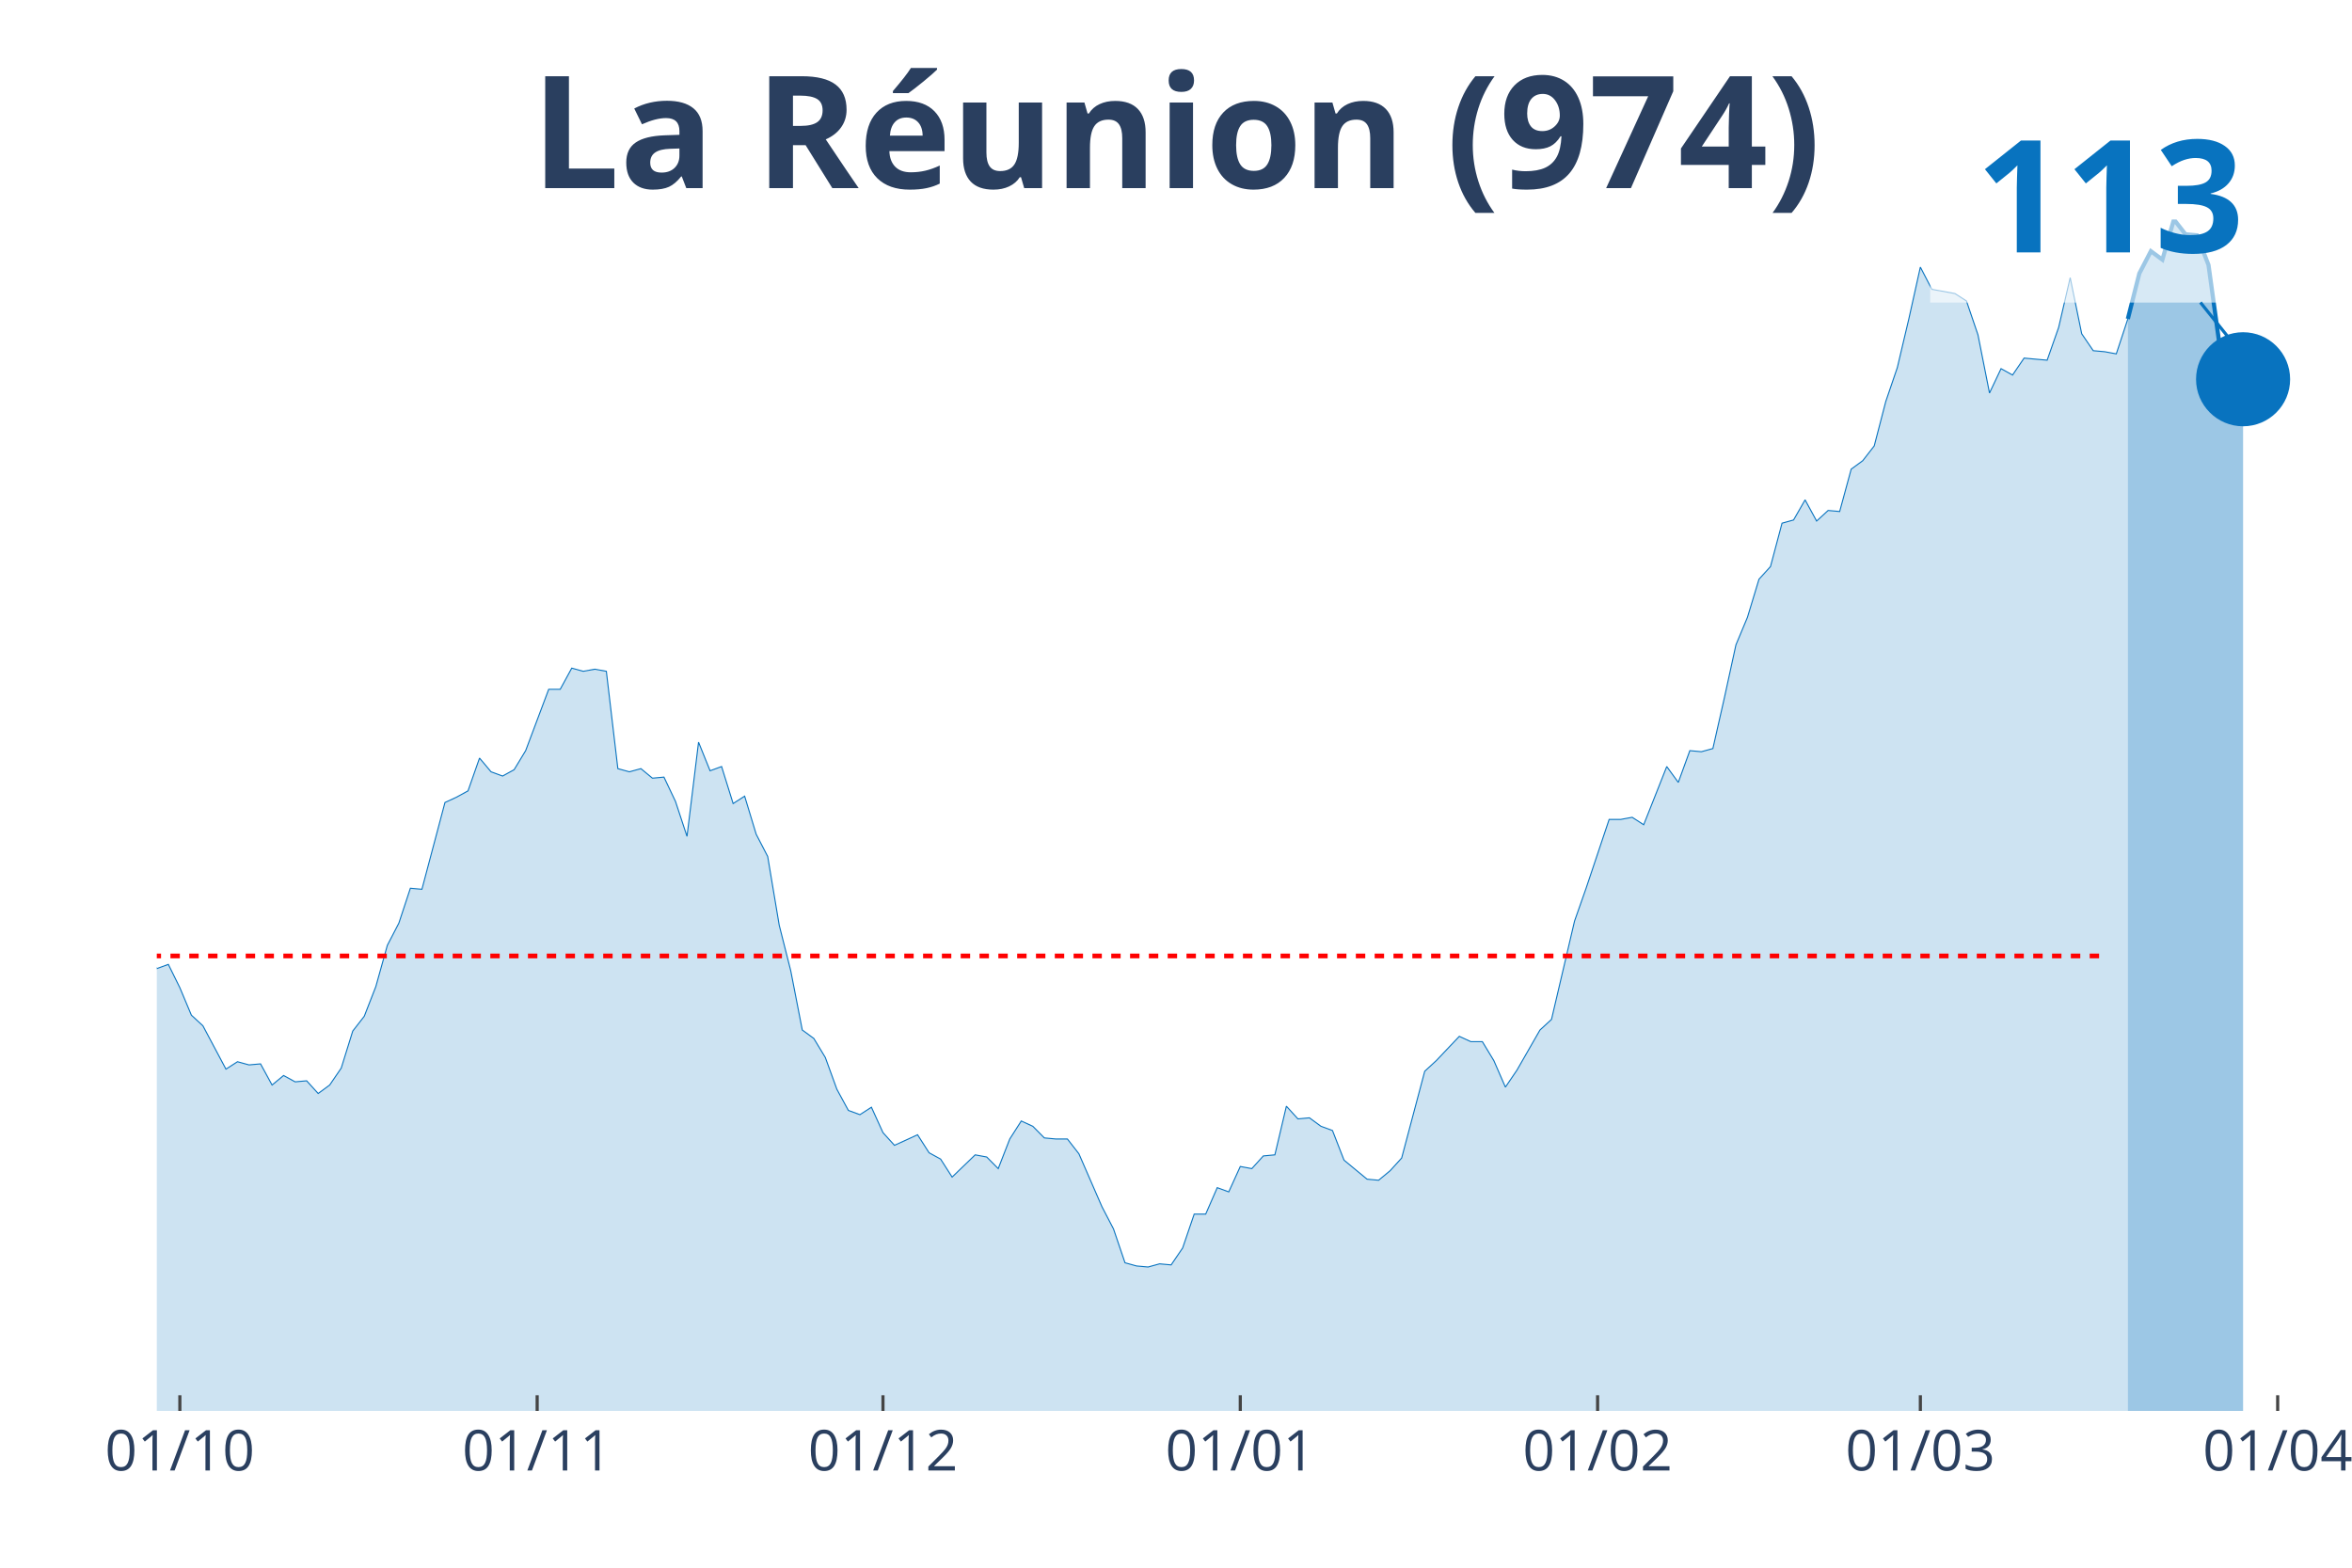
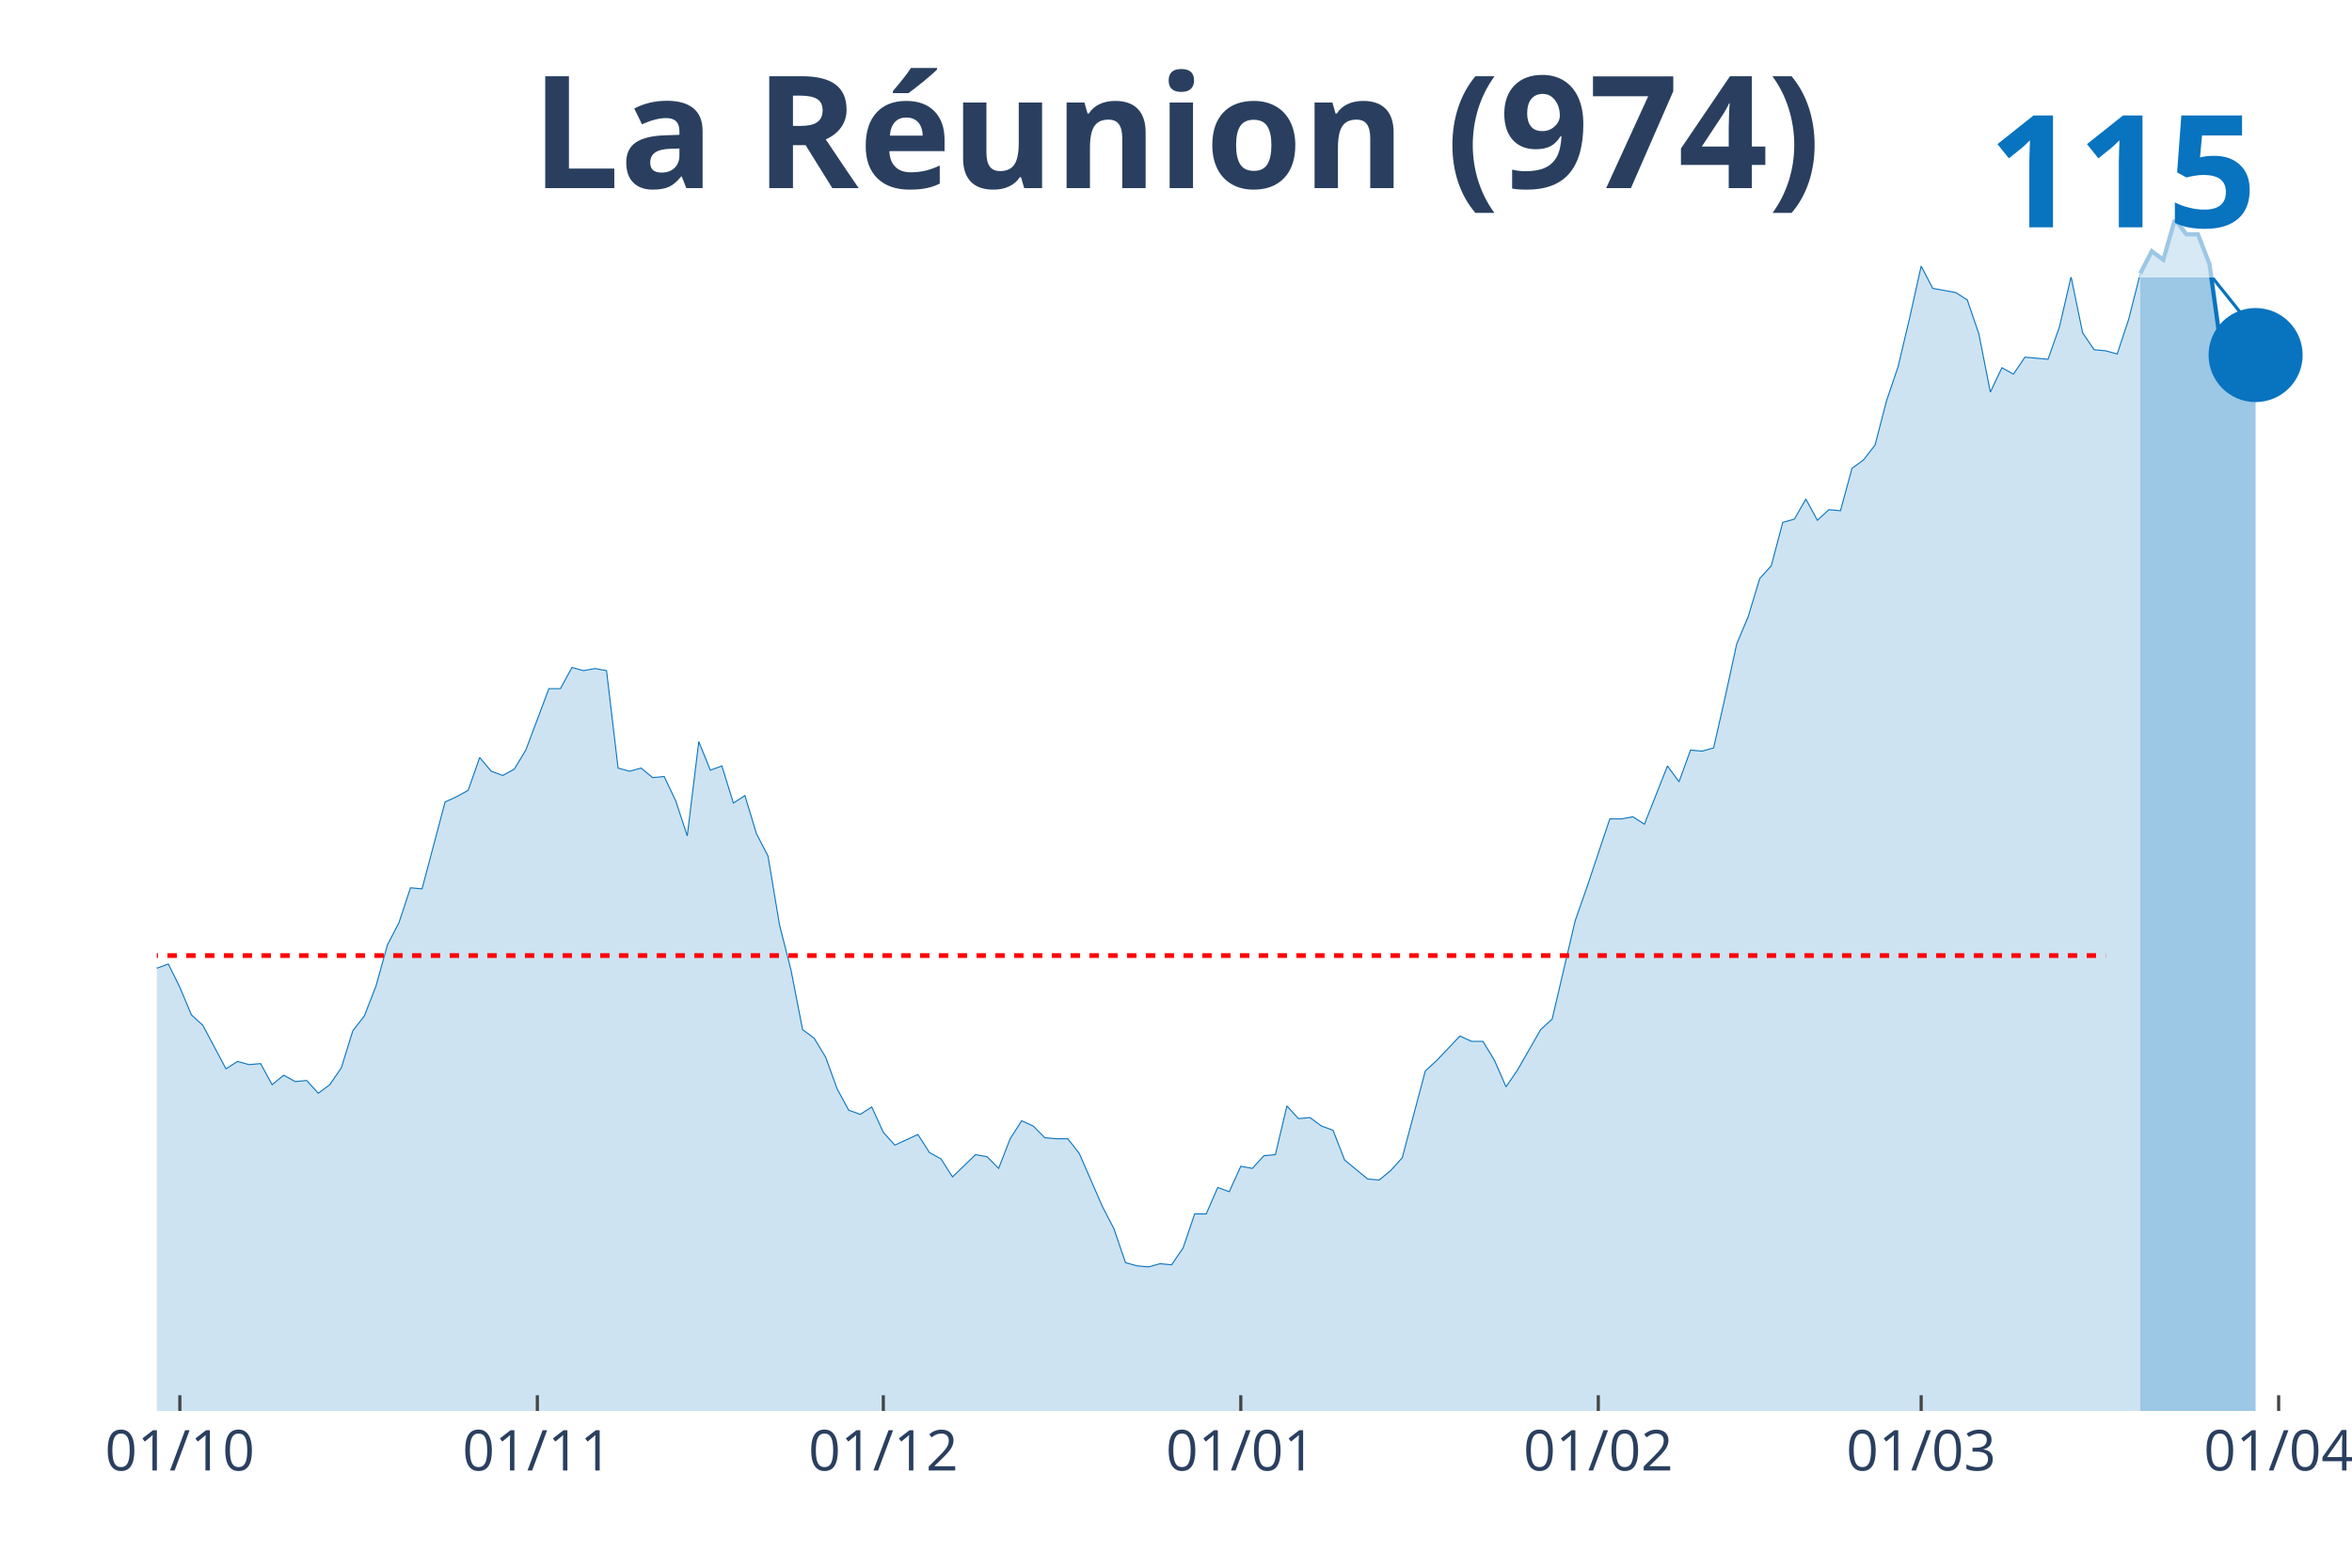
<svg xmlns="http://www.w3.org/2000/svg" class="main-svg" width="1125" height="750" style="" viewBox="0 0 750 500">
  <rect x="0" y="0" width="750" height="500" style="fill: rgb(0, 0, 0); fill-opacity: 0;" />
-   <defs id="defs-039c04">
+   <defs id="defs-719e47">
    <g class="clips">
-       <clipPath id="clip039c04xyplot" class="plotclip">
-         <rect width="691" height="380" />
+       <clipPath id="clip719e47xyplot" class="plotclip">
+         <rect width="695" height="380" />
      </clipPath>
-       <clipPath class="axesclip" id="clip039c04x">
-         <rect x="50" y="0" width="691" height="500" />
+       <clipPath class="axesclip" id="clip719e47x">
+         <rect x="50" y="0" width="695" height="500" />
      </clipPath>
-       <clipPath class="axesclip" id="clip039c04y">
+       <clipPath class="axesclip" id="clip719e47y">
        <rect x="0" y="70" width="750" height="380" />
      </clipPath>
-       <clipPath class="axesclip" id="clip039c04xy">
-         <rect x="50" y="70" width="691" height="380" />
+       <clipPath class="axesclip" id="clip719e47xy">
+         <rect x="50" y="70" width="695" height="380" />
      </clipPath>
    </g>
    <g class="gradients" />
  </defs>
  <g class="bglayer">
-     <rect class="bg" x="50" y="70" width="691" height="380" style="fill: rgb(0, 0, 0); fill-opacity: 0; stroke-width: 0;" />
+     <rect class="bg" x="50" y="70" width="695" height="380" style="fill: rgb(0, 0, 0); fill-opacity: 0; stroke-width: 0;" />
  </g>
  <g class="layer-below">
    <g class="imagelayer" />
    <g class="shapelayer" />
  </g>
  <g class="cartesianlayer">
    <g class="subplot xy">
      <g class="layer-subplot">
        <g class="shapelayer" />
        <g class="imagelayer" />
      </g>
      <g class="gridlayer">
        <g class="x">
          <path class="xgrid crisp" transform="translate(57.35,0)" d="M0,70v380" style="stroke: rgb(255, 255, 255); stroke-opacity: 1; stroke-width: 1px;" />
-           <path class="xgrid crisp" transform="translate(171.29,0)" d="M0,70v380" style="stroke: rgb(255, 255, 255); stroke-opacity: 1; stroke-width: 1px;" />
-           <path class="xgrid crisp" transform="translate(281.56,0)" d="M0,70v380" style="stroke: rgb(255, 255, 255); stroke-opacity: 1; stroke-width: 1px;" />
-           <path class="xgrid crisp" transform="translate(395.5,0)" d="M0,70v380" style="stroke: rgb(255, 255, 255); stroke-opacity: 1; stroke-width: 1px;" />
-           <path class="xgrid crisp" transform="translate(509.44,0)" d="M0,70v380" style="stroke: rgb(255, 255, 255); stroke-opacity: 1; stroke-width: 1px;" />
-           <path class="xgrid crisp" transform="translate(612.36,0)" d="M0,70v380" style="stroke: rgb(255, 255, 255); stroke-opacity: 1; stroke-width: 1px;" />
-           <path class="xgrid crisp" transform="translate(726.3,0)" d="M0,70v380" style="stroke: rgb(255, 255, 255); stroke-opacity: 1; stroke-width: 1px;" />
+           <path class="xgrid crisp" transform="translate(171.35,0)" d="M0,70v380" style="stroke: rgb(255, 255, 255); stroke-opacity: 1; stroke-width: 1px;" />
+           <path class="xgrid crisp" transform="translate(281.67,0)" d="M0,70v380" style="stroke: rgb(255, 255, 255); stroke-opacity: 1; stroke-width: 1px;" />
+           <path class="xgrid crisp" transform="translate(395.66,0)" d="M0,70v380" style="stroke: rgb(255, 255, 255); stroke-opacity: 1; stroke-width: 1px;" />
+           <path class="xgrid crisp" transform="translate(509.66,0)" d="M0,70v380" style="stroke: rgb(255, 255, 255); stroke-opacity: 1; stroke-width: 1px;" />
+           <path class="xgrid crisp" transform="translate(612.62,0)" d="M0,70v380" style="stroke: rgb(255, 255, 255); stroke-opacity: 1; stroke-width: 1px;" />
+           <path class="xgrid crisp" transform="translate(726.61,0)" d="M0,70v380" style="stroke: rgb(255, 255, 255); stroke-opacity: 1; stroke-width: 1px;" />
        </g>
        <g class="y" />
      </g>
      <g class="zerolinelayer" />
      <path class="xlines-below" />
      <path class="ylines-below" />
      <g class="overlines-below" />
      <g class="xaxislayer-below" />
      <g class="yaxislayer-below" />
      <g class="overaxes-below" />
-       <g class="plot" transform="translate(50, 70)" clip-path="url('#clip039c04xyplot')">
+       <g class="plot" transform="translate(50, 70)" clip-path="url('#clip719e47xyplot')">
        <g class="scatterlayer mlayer">
-           <g class="trace scatter trace4c6f71" style="stroke-miterlimit: 2;">
+           <g class="trace scatter tracea8763c" style="stroke-miterlimit: 2;">
            <g class="fills">
              <g>
-                 <path class="js-fill" d="M628.52,380L-499.87,380L-499.87,377.3L-455.77,374.6L-452.09,375.28L-338.15,375.28L-334.47,373.25L-308.74,369.88L-305.07,364.14L-286.69,365.15L-283.02,364.14L-275.66,367.85L-271.99,368.19L-257.29,368.53L-253.61,370.21L-235.23,373.25L-231.56,370.89L-205.83,368.19L-202.15,366.16L-194.8,360.43L-191.13,349.29L-187.45,343.21L-183.78,331.4L-176.43,310.82L-172.75,302.38L-154.37,263.57L-150.7,248.05L-147.02,253.11L-143.35,238.6L-135.99,223.07L-132.32,218.35L-128.64,216.66L-124.97,227.46L-121.29,223.07L-117.62,212.61L-110.27,175.83L-106.59,172.11L-102.91,159.63L-99.24,155.24L-95.56,159.29L-91.89,168.74L-88.21,176.84L-84.54,179.2L-80.86,179.54L-77.19,182.58L-73.51,182.24L-69.84,179.54L-66.16,168.06L-62.48,175.49L-58.81,181.9L-55.13,177.51L-51.46,186.63L-47.78,188.65L-44.11,194.72L-40.43,193.71L-36.76,189.33L-33.08,196.41L-29.4,207.89L-25.73,204.51L-22.05,209.91L-18.38,203.5L-14.7,212.27L-11.03,225.77L-3.68,227.12L0,238.93L3.68,237.58L7.35,245.01L11.03,253.78L14.7,257.16L22.05,270.99L25.73,268.63L29.4,269.64L33.08,269.31L36.76,276.06L40.43,273.02L44.11,275.04L47.78,274.71L51.46,278.76L55.13,276.06L58.81,270.66L62.48,258.85L66.16,254.12L69.84,244.67L73.51,231.51L77.19,224.42L80.86,213.29L84.54,213.62L91.89,185.95L95.56,184.26L99.24,182.24L102.91,171.78L106.59,176.16L110.27,177.51L113.94,175.49L117.62,169.41L124.97,149.84L128.64,149.84L132.32,143.09L135.99,144.1L139.67,143.43L143.35,144.1L147.02,175.15L150.7,176.16L154.37,175.15L158.05,178.19L161.72,177.85L165.4,185.61L169.07,196.75L172.75,166.71L176.43,175.83L180.1,174.48L183.78,186.29L187.45,183.93L191.13,196.07L194.8,203.16L198.48,225.1L202.15,239.61L205.83,258.51L209.51,261.21L213.18,267.28L216.86,277.41L220.53,284.16L224.21,285.51L227.88,283.14L231.56,291.24L235.23,295.29L238.91,293.61L242.59,291.92L246.26,297.66L249.94,299.68L253.61,305.42L260.96,298.33L264.64,299.01L268.31,302.72L271.99,293.27L275.66,287.53L279.34,289.22L283.02,292.93L286.69,293.27L290.37,293.27L294.04,297.99L301.39,314.87L305.07,321.95L308.74,332.75L312.42,333.77L316.1,334.1L319.77,333.09L323.45,333.43L327.12,328.03L330.8,317.23L334.47,317.23L338.15,308.79L341.82,310.14L345.5,302.04L349.18,302.72L352.85,298.67L356.53,298.33L360.2,282.81L363.88,286.86L367.55,286.52L371.23,289.22L374.9,290.57L378.58,300.02L385.93,306.09L389.61,306.43L393.28,303.39L396.96,299.34L404.31,271.67L407.98,268.29L415.34,260.53L419.01,262.22L422.69,262.22L426.36,268.29L430.04,276.73L433.71,271.33L441.06,258.51L444.74,255.13L452.09,223.75L455.77,213.29L463.12,191.35L466.79,191.35L470.47,190.67L474.14,193.04L481.49,174.48L485.17,179.54L488.85,169.41L492.52,169.75L496.2,168.74L499.87,152.54L503.55,135.67L507.22,126.89L510.9,114.74L514.57,110.69L518.25,96.86L521.93,95.84L525.6,89.43L529.28,96.18L532.95,92.81L536.63,93.14L540.3,79.64L543.98,76.94L547.65,72.22L551.33,58.05L555.01,47.25L558.68,31.72L562.36,15.19L566.03,22.27L573.38,23.62L577.06,25.99L580.73,36.79L584.41,55.35L588.09,47.58L591.76,49.61L595.44,44.21L599.11,44.55L602.79,44.88L606.46,34.42L610.14,18.56L613.81,36.45L617.49,41.85L621.16,42.18L624.84,42.86L628.52,31.72" style="fill: rgb(8, 115, 191); fill-opacity: 0.2; stroke-width: 0;" />
+                 <path class="js-fill" d="M632.49,380L-500.11,380L-500.11,377.3L-455.98,374.6L-452.3,375.27L-338.31,375.27L-334.63,373.24L-308.89,369.87L-305.21,364.12L-286.83,365.14L-283.15,364.12L-275.79,367.84L-272.12,368.18L-257.41,368.52L-253.73,370.2L-235.34,373.24L-231.67,370.88L-205.93,368.18L-202.25,366.15L-194.89,360.41L-191.22,349.26L-187.54,343.18L-183.86,331.36L-176.51,310.76L-172.83,302.31L-154.44,263.47L-150.77,247.93L-147.09,253L-143.41,238.47L-136.06,222.93L-132.38,218.2L-128.7,216.52L-125.03,227.32L-121.35,222.93L-117.67,212.46L-110.32,175.64L-106.64,171.93L-102.96,159.43L-99.29,155.04L-95.61,159.09L-91.93,168.55L-88.25,176.66L-84.58,179.02L-80.9,179.36L-77.22,182.4L-73.54,182.06L-69.87,179.36L-66.19,167.88L-62.51,175.31L-58.84,181.72L-55.16,177.33L-51.48,186.45L-47.8,188.48L-44.13,194.56L-40.45,193.55L-36.77,189.16L-33.1,196.25L-29.42,207.73L-25.74,204.36L-22.06,209.76L-18.39,203.34L-14.71,212.12L-11.03,225.64L-3.68,226.99L0,238.81L3.68,237.46L7.35,244.89L11.03,253.67L14.71,257.05L22.06,270.9L25.74,268.53L29.42,269.55L33.1,269.21L36.77,275.96L40.45,272.92L44.13,274.95L47.8,274.61L51.48,278.67L55.16,275.96L58.84,270.56L62.51,258.74L66.19,254.01L69.87,244.55L73.54,231.38L77.22,224.28L80.9,213.14L84.58,213.48L91.93,185.78L95.61,184.09L99.29,182.06L102.96,171.59L106.64,175.98L110.32,177.33L113.99,175.31L117.67,169.23L125.03,149.64L128.7,149.64L132.38,142.88L136.06,143.89L139.74,143.22L143.41,143.89L147.09,174.97L150.77,175.98L154.44,174.97L158.12,178.01L161.8,177.67L165.48,185.44L169.15,196.59L172.83,166.52L176.51,175.64L180.19,174.29L183.86,186.12L187.54,183.75L191.22,195.91L194.89,203L198.57,224.96L202.25,239.48L205.93,258.4L209.6,261.1L213.28,267.18L216.96,277.32L220.63,284.07L224.31,285.42L227.99,283.06L231.67,291.16L235.34,295.22L239.02,293.53L242.7,291.84L246.38,297.58L250.05,299.61L253.73,305.35L261.08,298.26L264.76,298.93L268.44,302.65L272.12,293.19L275.79,287.45L279.47,289.14L283.15,292.85L286.83,293.19L290.5,293.19L294.18,297.92L301.53,314.81L305.21,321.9L308.89,332.71L312.57,333.72L316.24,334.06L319.92,333.05L323.6,333.39L327.28,327.98L330.95,317.17L334.63,317.17L338.31,308.73L341.98,310.08L345.66,301.97L349.34,302.65L353.02,298.6L356.69,298.26L360.37,282.72L364.05,286.77L367.72,286.44L371.4,289.14L375.08,290.49L378.76,299.95L386.11,306.03L389.79,306.36L393.47,303.32L397.14,299.27L404.5,271.57L408.17,268.2L415.53,260.43L419.21,262.12L422.88,262.12L426.56,268.2L430.24,276.64L433.92,271.24L441.27,258.4L444.95,255.02L452.3,223.61L455.98,213.14L463.33,191.18L467.01,191.18L470.69,190.51L474.37,192.87L481.72,174.29L485.4,179.36L489.07,169.23L492.75,169.56L496.43,168.55L500.11,152.34L503.78,135.45L507.46,126.67L511.14,114.51L514.81,110.45L518.49,96.6L522.17,95.59L525.85,89.17L529.52,95.93L533.2,92.55L536.88,92.89L540.56,79.38L544.23,76.68L547.91,71.95L551.59,57.76L555.26,46.95L558.94,31.41L562.62,14.86L566.3,21.96L573.65,23.31L577.33,25.67L581.01,36.48L584.68,55.06L588.36,47.29L592.04,49.32L595.71,43.91L599.39,44.25L603.07,44.59L606.75,34.12L610.42,18.24L614.1,36.14L617.78,41.55L621.46,41.88L625.13,42.9L628.81,31.75L632.49,17.23" style="fill: rgb(8, 115, 191); fill-opacity: 0.2; stroke-width: 0;" />
              </g>
            </g>
            <g class="errorbars" />
            <g class="lines">
-               <path class="js-line" d="M-499.87,377.3L-455.77,374.6L-452.09,375.28L-338.15,375.28L-334.47,373.25L-308.74,369.88L-305.07,364.14L-286.69,365.15L-283.02,364.14L-275.66,367.85L-271.99,368.19L-257.29,368.53L-253.61,370.21L-235.23,373.25L-231.56,370.89L-205.83,368.19L-202.15,366.16L-194.8,360.43L-191.13,349.29L-187.45,343.21L-183.78,331.4L-176.43,310.82L-172.75,302.38L-154.37,263.57L-150.7,248.05L-147.02,253.11L-143.35,238.6L-135.99,223.07L-132.32,218.35L-128.64,216.66L-124.97,227.46L-121.29,223.07L-117.62,212.61L-110.27,175.83L-106.59,172.11L-102.91,159.63L-99.24,155.24L-95.56,159.29L-91.89,168.74L-88.21,176.84L-84.54,179.2L-80.86,179.54L-77.19,182.58L-73.51,182.24L-69.84,179.54L-66.16,168.06L-62.48,175.49L-58.81,181.9L-55.13,177.51L-51.46,186.63L-47.78,188.65L-44.11,194.72L-40.43,193.71L-36.76,189.33L-33.08,196.41L-29.4,207.89L-25.73,204.51L-22.05,209.91L-18.38,203.5L-14.7,212.27L-11.03,225.77L-3.68,227.12L0,238.93L3.68,237.58L7.35,245.01L11.03,253.78L14.7,257.16L22.05,270.99L25.73,268.63L29.4,269.64L33.08,269.31L36.76,276.06L40.43,273.02L44.11,275.04L47.78,274.71L51.46,278.76L55.13,276.06L58.81,270.66L62.48,258.85L66.16,254.12L69.84,244.67L73.51,231.51L77.19,224.42L80.86,213.29L84.54,213.62L91.89,185.95L95.56,184.26L99.24,182.24L102.91,171.78L106.59,176.16L110.27,177.51L113.94,175.49L117.62,169.41L124.97,149.84L128.64,149.84L132.32,143.09L135.99,144.1L139.67,143.43L143.35,144.1L147.02,175.15L150.7,176.16L154.37,175.15L158.05,178.19L161.72,177.85L165.4,185.61L169.07,196.75L172.75,166.71L176.43,175.83L180.1,174.48L183.78,186.29L187.45,183.93L191.13,196.07L194.8,203.16L198.48,225.1L202.15,239.61L205.83,258.51L209.51,261.21L213.18,267.28L216.86,277.41L220.53,284.16L224.21,285.51L227.88,283.14L231.56,291.24L235.23,295.29L238.91,293.61L242.59,291.92L246.26,297.66L249.94,299.68L253.61,305.42L260.96,298.33L264.64,299.01L268.31,302.72L271.99,293.27L275.66,287.53L279.34,289.22L283.02,292.93L286.69,293.27L290.37,293.27L294.04,297.99L301.39,314.87L305.07,321.95L308.74,332.75L312.42,333.77L316.1,334.1L319.77,333.09L323.45,333.43L327.12,328.03L330.8,317.23L334.47,317.23L338.15,308.79L341.82,310.14L345.5,302.04L349.18,302.72L352.85,298.67L356.53,298.33L360.2,282.81L363.88,286.86L367.55,286.52L371.23,289.22L374.9,290.57L378.58,300.02L385.93,306.09L389.61,306.43L393.28,303.39L396.96,299.34L404.31,271.67L407.98,268.29L415.34,260.53L419.01,262.22L422.69,262.22L426.36,268.29L430.04,276.73L433.71,271.33L441.06,258.51L444.74,255.13L452.09,223.75L455.77,213.29L463.12,191.35L466.79,191.35L470.47,190.67L474.14,193.04L481.49,174.48L485.17,179.54L488.85,169.41L492.52,169.75L496.2,168.74L499.87,152.54L503.55,135.67L507.22,126.89L510.9,114.74L514.57,110.69L518.25,96.86L521.93,95.84L525.6,89.43L529.28,96.18L532.95,92.81L536.63,93.14L540.3,79.64L543.98,76.94L547.65,72.22L551.33,58.05L555.01,47.25L558.68,31.72L562.36,15.19L566.03,22.27L573.38,23.62L577.06,25.99L580.73,36.79L584.41,55.35L588.09,47.58L591.76,49.61L595.44,44.21L599.11,44.55L602.79,44.88L606.46,34.42L610.14,18.56L613.81,36.45L617.49,41.85L621.16,42.18L624.84,42.86L628.52,31.72" style="vector-effect: non-scaling-stroke; fill: none; stroke: rgb(8, 115, 191); stroke-opacity: 1; stroke-width: 0.5px; opacity: 1;" />
+               <path class="js-line" d="M-500.11,377.3L-455.98,374.6L-452.3,375.27L-338.31,375.27L-334.63,373.24L-308.89,369.87L-305.21,364.12L-286.83,365.14L-283.15,364.12L-275.79,367.84L-272.12,368.18L-257.41,368.52L-253.73,370.2L-235.34,373.24L-231.67,370.88L-205.93,368.18L-202.25,366.15L-194.89,360.41L-191.22,349.26L-187.54,343.18L-183.86,331.36L-176.51,310.76L-172.83,302.31L-154.44,263.47L-150.77,247.93L-147.09,253L-143.41,238.47L-136.06,222.93L-132.38,218.2L-128.7,216.52L-125.03,227.32L-121.35,222.93L-117.67,212.46L-110.32,175.64L-106.64,171.93L-102.96,159.43L-99.29,155.04L-95.61,159.09L-91.93,168.55L-88.25,176.66L-84.58,179.02L-80.9,179.36L-77.22,182.4L-73.54,182.06L-69.87,179.36L-66.19,167.88L-62.51,175.31L-58.84,181.72L-55.16,177.33L-51.48,186.45L-47.8,188.48L-44.13,194.56L-40.45,193.55L-36.77,189.16L-33.1,196.25L-29.42,207.73L-25.74,204.36L-22.06,209.76L-18.39,203.34L-14.71,212.12L-11.03,225.64L-3.68,226.99L0,238.81L3.68,237.46L7.35,244.89L11.03,253.67L14.71,257.05L22.06,270.9L25.74,268.53L29.42,269.55L33.1,269.21L36.77,275.96L40.45,272.92L44.13,274.95L47.8,274.61L51.48,278.67L55.16,275.96L58.84,270.56L62.51,258.74L66.19,254.01L69.87,244.55L73.54,231.38L77.22,224.28L80.9,213.14L84.58,213.48L91.93,185.78L95.61,184.09L99.29,182.06L102.96,171.59L106.64,175.98L110.32,177.33L113.99,175.31L117.67,169.23L125.03,149.64L128.7,149.64L132.38,142.88L136.06,143.89L139.74,143.22L143.41,143.89L147.09,174.97L150.77,175.98L154.44,174.97L158.12,178.01L161.8,177.67L165.48,185.44L169.15,196.59L172.83,166.52L176.51,175.64L180.19,174.29L183.86,186.12L187.54,183.75L191.22,195.91L194.89,203L198.57,224.96L202.25,239.48L205.93,258.4L209.6,261.1L213.28,267.18L216.96,277.32L220.63,284.07L224.31,285.42L227.99,283.06L231.67,291.16L235.34,295.22L239.02,293.53L242.7,291.84L246.38,297.58L250.05,299.61L253.73,305.35L261.08,298.26L264.76,298.93L268.44,302.65L272.12,293.19L275.79,287.45L279.47,289.14L283.15,292.85L286.83,293.19L290.5,293.19L294.18,297.92L301.53,314.81L305.21,321.9L308.89,332.71L312.57,333.72L316.24,334.06L319.92,333.05L323.6,333.39L327.28,327.98L330.95,317.17L334.63,317.17L338.31,308.73L341.98,310.08L345.66,301.97L349.34,302.65L353.02,298.6L356.69,298.26L360.37,282.72L364.05,286.77L367.72,286.44L371.4,289.14L375.08,290.49L378.76,299.95L386.11,306.03L389.79,306.36L393.47,303.32L397.14,299.27L404.5,271.57L408.17,268.2L415.53,260.43L419.21,262.12L422.88,262.12L426.56,268.2L430.24,276.64L433.92,271.24L441.27,258.4L444.95,255.02L452.3,223.61L455.98,213.14L463.33,191.18L467.01,191.18L470.69,190.51L474.37,192.87L481.72,174.29L485.4,179.36L489.07,169.23L492.75,169.56L496.43,168.55L500.11,152.34L503.78,135.45L507.46,126.67L511.14,114.51L514.81,110.45L518.49,96.6L522.17,95.59L525.85,89.17L529.52,95.93L533.2,92.55L536.88,92.89L540.56,79.38L544.23,76.68L547.91,71.95L551.59,57.76L555.26,46.95L558.94,31.41L562.62,14.86L566.3,21.96L573.65,23.31L577.33,25.67L581.01,36.48L584.68,55.06L588.36,47.29L592.04,49.32L595.71,43.91L599.39,44.25L603.07,44.59L606.75,34.12L610.42,18.24L614.1,36.14L617.78,41.55L621.46,41.88L625.13,42.9L628.81,31.75L632.49,17.23" style="vector-effect: non-scaling-stroke; fill: none; stroke: rgb(8, 115, 191); stroke-opacity: 1; stroke-width: 0.5px; opacity: 1;" />
            </g>
            <g class="points" />
            <g class="text" />
          </g>
-           <g class="trace scatter trace671ebe" style="stroke-miterlimit: 2;">
+           <g class="trace scatter trace8af37d" style="stroke-miterlimit: 2;">
            <g class="fills">
              <g>
-                 <path class="js-fill" d="M665.27,380L628.52,380L628.52,31.72L632.19,17.21L635.87,10.12L639.54,12.82L643.22,0L646.89,4.72L650.57,5.06L654.24,14.51L657.92,41.17L661.6,55.68L665.27,50.96" style="fill: rgb(8, 115, 191); fill-opacity: 0.4; stroke-width: 0;" />
+                 <path class="js-fill" d="M669.26,380L632.49,380L632.49,17.23L636.16,10.13L639.84,12.84L643.52,0L647.2,4.73L650.87,4.73L654.55,14.19L658.23,40.87L661.9,55.4L665.58,50.67L669.26,43.24" style="fill: rgb(8, 115, 191); fill-opacity: 0.4; stroke-width: 0;" />
              </g>
            </g>
            <g class="errorbars" />
            <g class="lines">
-               <path class="js-line" d="M628.52,31.72L632.19,17.21L635.87,10.12L639.54,12.82L643.22,0L646.89,4.72L650.57,5.06L654.24,14.51L657.92,41.17L661.6,55.68L665.27,50.96" style="vector-effect: non-scaling-stroke; fill: none; stroke: rgb(8, 115, 191); stroke-opacity: 1; stroke-width: 2px; opacity: 1;" />
+               <path class="js-line" d="M632.49,17.23L636.16,10.13L639.84,12.84L643.52,0L647.2,4.73L650.87,4.73L654.55,14.19L658.23,40.87L661.9,55.4L665.58,50.67L669.26,43.24" style="vector-effect: non-scaling-stroke; fill: none; stroke: rgb(8, 115, 191); stroke-opacity: 1; stroke-width: 2px; opacity: 1;" />
            </g>
            <g class="points" />
            <g class="text" />
          </g>
-           <g class="trace scatter tracebe3287" style="stroke-miterlimit: 2; opacity: 1;">
+           <g class="trace scatter tracea16c05" style="stroke-miterlimit: 2; opacity: 1;">
            <g class="fills" />
            <g class="errorbars" />
            <g class="lines" />
            <g class="points">
-               <path class="point" transform="translate(665.27,50.96)" d="M15,0A15,15 0 1,1 0,-15A15,15 0 0,1 15,0Z" style="opacity: 1; stroke-width: 0px; fill: rgb(8, 115, 191); fill-opacity: 1;" />
+               <path class="point" transform="translate(669.26,43.24)" d="M15,0A15,15 0 1,1 0,-15A15,15 0 0,1 15,0Z" style="opacity: 1; stroke-width: 0px; fill: rgb(8, 115, 191); fill-opacity: 1;" />
            </g>
            <g class="text" />
          </g>
        </g>
      </g>
      <g class="overplot" />
      <path class="xlines-above crisp" style="fill: none; stroke-width: 1px; stroke: rgb(0, 0, 0); stroke-opacity: 0;" d="" />
      <path class="ylines-above crisp" style="fill: none;" d="M0,0" />
      <g class="overlines-above" />
      <g class="xaxislayer-above">
        <path class="xtick ticks crisp" d="M0,450v-5" transform="translate(57.35,0)" style="stroke: rgb(68, 68, 68); stroke-opacity: 1; stroke-width: 1px;" />
-         <path class="xtick ticks crisp" d="M0,450v-5" transform="translate(171.29,0)" style="stroke: rgb(68, 68, 68); stroke-opacity: 1; stroke-width: 1px;" />
-         <path class="xtick ticks crisp" d="M0,450v-5" transform="translate(281.56,0)" style="stroke: rgb(68, 68, 68); stroke-opacity: 1; stroke-width: 1px;" />
-         <path class="xtick ticks crisp" d="M0,450v-5" transform="translate(395.5,0)" style="stroke: rgb(68, 68, 68); stroke-opacity: 1; stroke-width: 1px;" />
-         <path class="xtick ticks crisp" d="M0,450v-5" transform="translate(509.44,0)" style="stroke: rgb(68, 68, 68); stroke-opacity: 1; stroke-width: 1px;" />
-         <path class="xtick ticks crisp" d="M0,450v-5" transform="translate(612.36,0)" style="stroke: rgb(68, 68, 68); stroke-opacity: 1; stroke-width: 1px;" />
-         <path class="xtick ticks crisp" d="M0,450v-5" transform="translate(726.3,0)" style="stroke: rgb(68, 68, 68); stroke-opacity: 1; stroke-width: 1px;" />
+         <path class="xtick ticks crisp" d="M0,450v-5" transform="translate(171.35,0)" style="stroke: rgb(68, 68, 68); stroke-opacity: 1; stroke-width: 1px;" />
+         <path class="xtick ticks crisp" d="M0,450v-5" transform="translate(281.67,0)" style="stroke: rgb(68, 68, 68); stroke-opacity: 1; stroke-width: 1px;" />
+         <path class="xtick ticks crisp" d="M0,450v-5" transform="translate(395.66,0)" style="stroke: rgb(68, 68, 68); stroke-opacity: 1; stroke-width: 1px;" />
+         <path class="xtick ticks crisp" d="M0,450v-5" transform="translate(509.66,0)" style="stroke: rgb(68, 68, 68); stroke-opacity: 1; stroke-width: 1px;" />
+         <path class="xtick ticks crisp" d="M0,450v-5" transform="translate(612.62,0)" style="stroke: rgb(68, 68, 68); stroke-opacity: 1; stroke-width: 1px;" />
+         <path class="xtick ticks crisp" d="M0,450v-5" transform="translate(726.61,0)" style="stroke: rgb(68, 68, 68); stroke-opacity: 1; stroke-width: 1px;" />
        <g class="xtick">
          <text text-anchor="middle" x="0" y="469" transform="translate(57.35,0)" style="font-family: 'Open Sans', verdana, arial, sans-serif; font-size: 18px; fill: rgb(42, 63, 95); fill-opacity: 1; white-space: pre;">01/10</text>
        </g>
        <g class="xtick">
-           <text text-anchor="middle" x="0" y="469" transform="translate(171.29,0)" style="font-family: 'Open Sans', verdana, arial, sans-serif; font-size: 18px; fill: rgb(42, 63, 95); fill-opacity: 1; white-space: pre;">01/11</text>
+           <text text-anchor="middle" x="0" y="469" transform="translate(171.35,0)" style="font-family: 'Open Sans', verdana, arial, sans-serif; font-size: 18px; fill: rgb(42, 63, 95); fill-opacity: 1; white-space: pre;">01/11</text>
        </g>
        <g class="xtick">
-           <text text-anchor="middle" x="0" y="469" transform="translate(281.56,0)" style="font-family: 'Open Sans', verdana, arial, sans-serif; font-size: 18px; fill: rgb(42, 63, 95); fill-opacity: 1; white-space: pre;">01/12</text>
+           <text text-anchor="middle" x="0" y="469" transform="translate(281.67,0)" style="font-family: 'Open Sans', verdana, arial, sans-serif; font-size: 18px; fill: rgb(42, 63, 95); fill-opacity: 1; white-space: pre;">01/12</text>
        </g>
        <g class="xtick">
-           <text text-anchor="middle" x="0" y="469" transform="translate(395.5,0)" style="font-family: 'Open Sans', verdana, arial, sans-serif; font-size: 18px; fill: rgb(42, 63, 95); fill-opacity: 1; white-space: pre;">01/01</text>
+           <text text-anchor="middle" x="0" y="469" transform="translate(395.66,0)" style="font-family: 'Open Sans', verdana, arial, sans-serif; font-size: 18px; fill: rgb(42, 63, 95); fill-opacity: 1; white-space: pre;">01/01</text>
        </g>
        <g class="xtick">
-           <text text-anchor="middle" x="0" y="469" transform="translate(509.44,0)" style="font-family: 'Open Sans', verdana, arial, sans-serif; font-size: 18px; fill: rgb(42, 63, 95); fill-opacity: 1; white-space: pre;">01/02</text>
+           <text text-anchor="middle" x="0" y="469" transform="translate(509.66,0)" style="font-family: 'Open Sans', verdana, arial, sans-serif; font-size: 18px; fill: rgb(42, 63, 95); fill-opacity: 1; white-space: pre;">01/02</text>
        </g>
        <g class="xtick">
-           <text text-anchor="middle" x="0" y="469" transform="translate(612.36,0)" style="font-family: 'Open Sans', verdana, arial, sans-serif; font-size: 18px; fill: rgb(42, 63, 95); fill-opacity: 1; white-space: pre;">01/03</text>
+           <text text-anchor="middle" x="0" y="469" transform="translate(612.62,0)" style="font-family: 'Open Sans', verdana, arial, sans-serif; font-size: 18px; fill: rgb(42, 63, 95); fill-opacity: 1; white-space: pre;">01/03</text>
        </g>
        <g class="xtick">
-           <text text-anchor="middle" x="0" y="469" transform="translate(726.3,0)" style="font-family: 'Open Sans', verdana, arial, sans-serif; font-size: 18px; fill: rgb(42, 63, 95); fill-opacity: 1; white-space: pre;">01/04</text>
+           <text text-anchor="middle" x="0" y="469" transform="translate(726.61,0)" style="font-family: 'Open Sans', verdana, arial, sans-serif; font-size: 18px; fill: rgb(42, 63, 95); fill-opacity: 1; white-space: pre;">01/04</text>
        </g>
      </g>
      <g class="yaxislayer-above" />
      <g class="overaxes-above" />
    </g>
  </g>
  <g class="polarlayer" />
  <g class="ternarylayer" />
  <g class="geolayer" />
  <g class="funnelarealayer" />
  <g class="pielayer" />
  <g class="treemaplayer" />
  <g class="sunburstlayer" />
  <g class="glimages" />
-   <defs id="topdefs-039c04">
+   <defs id="topdefs-719e47">
    <g class="clips" />
  </defs>
  <g class="layer-above">
    <g class="imagelayer" />
    <g class="shapelayer">
-       <path data-index="0" fill-rule="evenodd" d="M-2015.65,304.89L671.16,304.89" clip-path="url('#clip039c04xy')" style="opacity: 1; stroke: rgb(255, 0, 0); stroke-opacity: 1; fill: rgb(0, 0, 0); fill-opacity: 0; stroke-dasharray: 3px, 3px; stroke-width: 1.5px;" />
+       <path data-index="0" fill-rule="evenodd" d="M-2016.61,304.76L671.46,304.76" clip-path="url('#clip719e47xy')" style="opacity: 1; stroke: rgb(255, 0, 0); stroke-opacity: 1; fill: rgb(0, 0, 0); fill-opacity: 0; stroke-dasharray: 3px, 3px; stroke-width: 1.5px;" />
    </g>
  </g>
  <g class="infolayer">
    <g class="g-gtitle">
      <text class="gtitle" x="375" y="25" text-anchor="middle" dy="0.7em" style="font-family: 'Open Sans', verdana, arial, sans-serif; font-size: 50px; fill: rgb(42, 63, 95); opacity: 1; font-weight: normal; white-space: pre;">
        <tspan style="font-weight:bold">La Réunion (974)</tspan>
      </text>
    </g>
    <g class="g-xtitle" />
    <g class="annotation" data-index="0" style="opacity: 1;">
-       <g class="annotation-text-g" transform="rotate(0,673.27,60.96)">
-         <g class="cursor-pointer" transform="translate(615, 25)">
+       <g class="annotation-text-g" transform="rotate(0,677.26,53.24)">
+         <g class="cursor-pointer" transform="translate(619, 17)">
          <rect class="bg" x="0.5" y="0.5" width="115" height="71" style="stroke-width: 1px; stroke: rgb(0, 0, 0); stroke-opacity: 0; fill: rgb(255, 255, 255); fill-opacity: 0.6;" />
          <text class="annotation-text" text-anchor="middle" x="57.812" y="55.5" style="font-family: 'Open Sans', verdana, arial, sans-serif; font-size: 50px; fill: rgb(8, 115, 191); fill-opacity: 1; white-space: pre;">
-             <tspan style="font-weight:bold">113 </tspan>
+             <tspan style="font-weight:bold">115 </tspan>
          </text>
        </g>
      </g>
      <g class="annotation-arrow-g" style="opacity: 1;">
-         <path d="M701.67,96.46L713.27,110.96" style="stroke-width: 1px; stroke: rgb(8, 115, 191); stroke-opacity: 1; stroke-dasharray: 0px, 0px, 18.569px, 18.569px;" />
+         <path d="M705.66,88.74L717.26,103.24" style="stroke-width: 1px; stroke: rgb(8, 115, 191); stroke-opacity: 1; stroke-dasharray: 0px, 0px, 18.569px, 18.569px;" />
      </g>
    </g>
  </g>
</svg>
